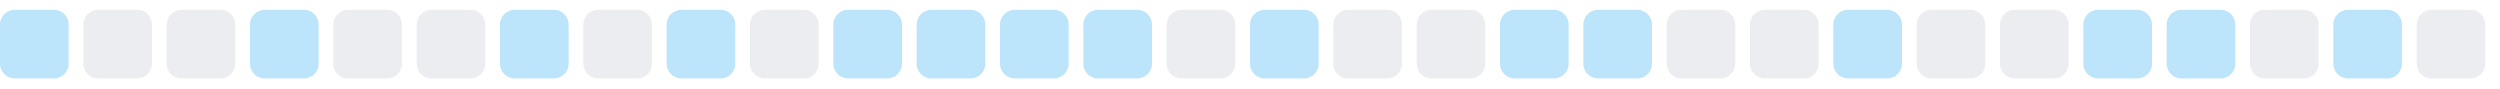
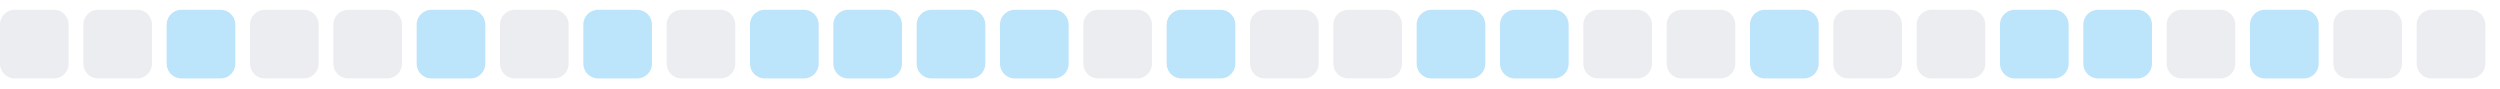
<svg xmlns="http://www.w3.org/2000/svg" width="255" height="9">
  <style>
        .level0 { fill: #ebedf0; }
        .level1 { fill: #bce4fa; }
        .level2 { fill: #75c7f7; }
        .level3 { fill: #30a9f2; }
        .level4 { fill: #008ee6; }
        @media (prefers-color-scheme: dark) {
          .level0 { fill: #161b22; }
          .level1 { fill: #0b3b5c; }
          .level2 { fill: #0a6299; }
          .level3 { fill: #008ee6; }
          .level4 { fill: #5bc4ff; }
        }
      </style>
-   <rect x="0.0" y="1" width="7" height="7" rx="1.5" ry="1.5" class="level1" />
+   <rect x="0.0" y="1" width="7" height="7" rx="1.5" ry="1.5" class="level0" />
  <rect x="8.5" y="1" width="7" height="7" rx="1.5" ry="1.5" class="level0" />
-   <rect x="17.0" y="1" width="7" height="7" rx="1.5" ry="1.5" class="level0" />
-   <rect x="25.5" y="1" width="7" height="7" rx="1.5" ry="1.5" class="level1" />
+   <rect x="17.0" y="1" width="7" height="7" rx="1.5" ry="1.5" class="level1" />
+   <rect x="25.5" y="1" width="7" height="7" rx="1.5" ry="1.5" class="level0" />
  <rect x="34.0" y="1" width="7" height="7" rx="1.5" ry="1.5" class="level0" />
-   <rect x="42.5" y="1" width="7" height="7" rx="1.5" ry="1.5" class="level0" />
-   <rect x="51.0" y="1" width="7" height="7" rx="1.5" ry="1.5" class="level1" />
-   <rect x="59.5" y="1" width="7" height="7" rx="1.5" ry="1.5" class="level0" />
-   <rect x="68.0" y="1" width="7" height="7" rx="1.5" ry="1.5" class="level1" />
-   <rect x="76.5" y="1" width="7" height="7" rx="1.5" ry="1.5" class="level0" />
+   <rect x="42.5" y="1" width="7" height="7" rx="1.5" ry="1.5" class="level1" />
+   <rect x="51.0" y="1" width="7" height="7" rx="1.5" ry="1.5" class="level0" />
+   <rect x="59.5" y="1" width="7" height="7" rx="1.5" ry="1.5" class="level1" />
+   <rect x="68.0" y="1" width="7" height="7" rx="1.5" ry="1.5" class="level0" />
+   <rect x="76.5" y="1" width="7" height="7" rx="1.5" ry="1.5" class="level1" />
  <rect x="85.0" y="1" width="7" height="7" rx="1.5" ry="1.5" class="level1" />
  <rect x="93.5" y="1" width="7" height="7" rx="1.5" ry="1.5" class="level1" />
  <rect x="102.0" y="1" width="7" height="7" rx="1.5" ry="1.5" class="level1" />
-   <rect x="110.5" y="1" width="7" height="7" rx="1.5" ry="1.5" class="level1" />
-   <rect x="119.0" y="1" width="7" height="7" rx="1.5" ry="1.5" class="level0" />
-   <rect x="127.5" y="1" width="7" height="7" rx="1.5" ry="1.5" class="level1" />
+   <rect x="110.5" y="1" width="7" height="7" rx="1.5" ry="1.5" class="level0" />
+   <rect x="119.0" y="1" width="7" height="7" rx="1.5" ry="1.5" class="level1" />
+   <rect x="127.5" y="1" width="7" height="7" rx="1.5" ry="1.5" class="level0" />
  <rect x="136.0" y="1" width="7" height="7" rx="1.5" ry="1.5" class="level0" />
-   <rect x="144.5" y="1" width="7" height="7" rx="1.5" ry="1.5" class="level0" />
+   <rect x="144.5" y="1" width="7" height="7" rx="1.5" ry="1.5" class="level1" />
  <rect x="153.0" y="1" width="7" height="7" rx="1.5" ry="1.5" class="level1" />
-   <rect x="161.5" y="1" width="7" height="7" rx="1.5" ry="1.5" class="level1" />
+   <rect x="161.5" y="1" width="7" height="7" rx="1.5" ry="1.5" class="level0" />
  <rect x="170.0" y="1" width="7" height="7" rx="1.5" ry="1.5" class="level0" />
-   <rect x="178.5" y="1" width="7" height="7" rx="1.5" ry="1.5" class="level0" />
-   <rect x="187.0" y="1" width="7" height="7" rx="1.5" ry="1.5" class="level1" />
+   <rect x="178.5" y="1" width="7" height="7" rx="1.5" ry="1.5" class="level1" />
+   <rect x="187.0" y="1" width="7" height="7" rx="1.5" ry="1.5" class="level0" />
  <rect x="195.5" y="1" width="7" height="7" rx="1.5" ry="1.5" class="level0" />
-   <rect x="204.0" y="1" width="7" height="7" rx="1.5" ry="1.5" class="level0" />
+   <rect x="204.0" y="1" width="7" height="7" rx="1.5" ry="1.5" class="level1" />
  <rect x="212.5" y="1" width="7" height="7" rx="1.5" ry="1.5" class="level1" />
-   <rect x="221.0" y="1" width="7" height="7" rx="1.5" ry="1.5" class="level1" />
-   <rect x="229.5" y="1" width="7" height="7" rx="1.5" ry="1.5" class="level0" />
-   <rect x="238.0" y="1" width="7" height="7" rx="1.5" ry="1.5" class="level1" />
+   <rect x="221.0" y="1" width="7" height="7" rx="1.5" ry="1.5" class="level0" />
+   <rect x="229.5" y="1" width="7" height="7" rx="1.5" ry="1.5" class="level1" />
+   <rect x="238.0" y="1" width="7" height="7" rx="1.5" ry="1.5" class="level0" />
  <rect x="246.5" y="1" width="7" height="7" rx="1.5" ry="1.5" class="level0" />
</svg>
